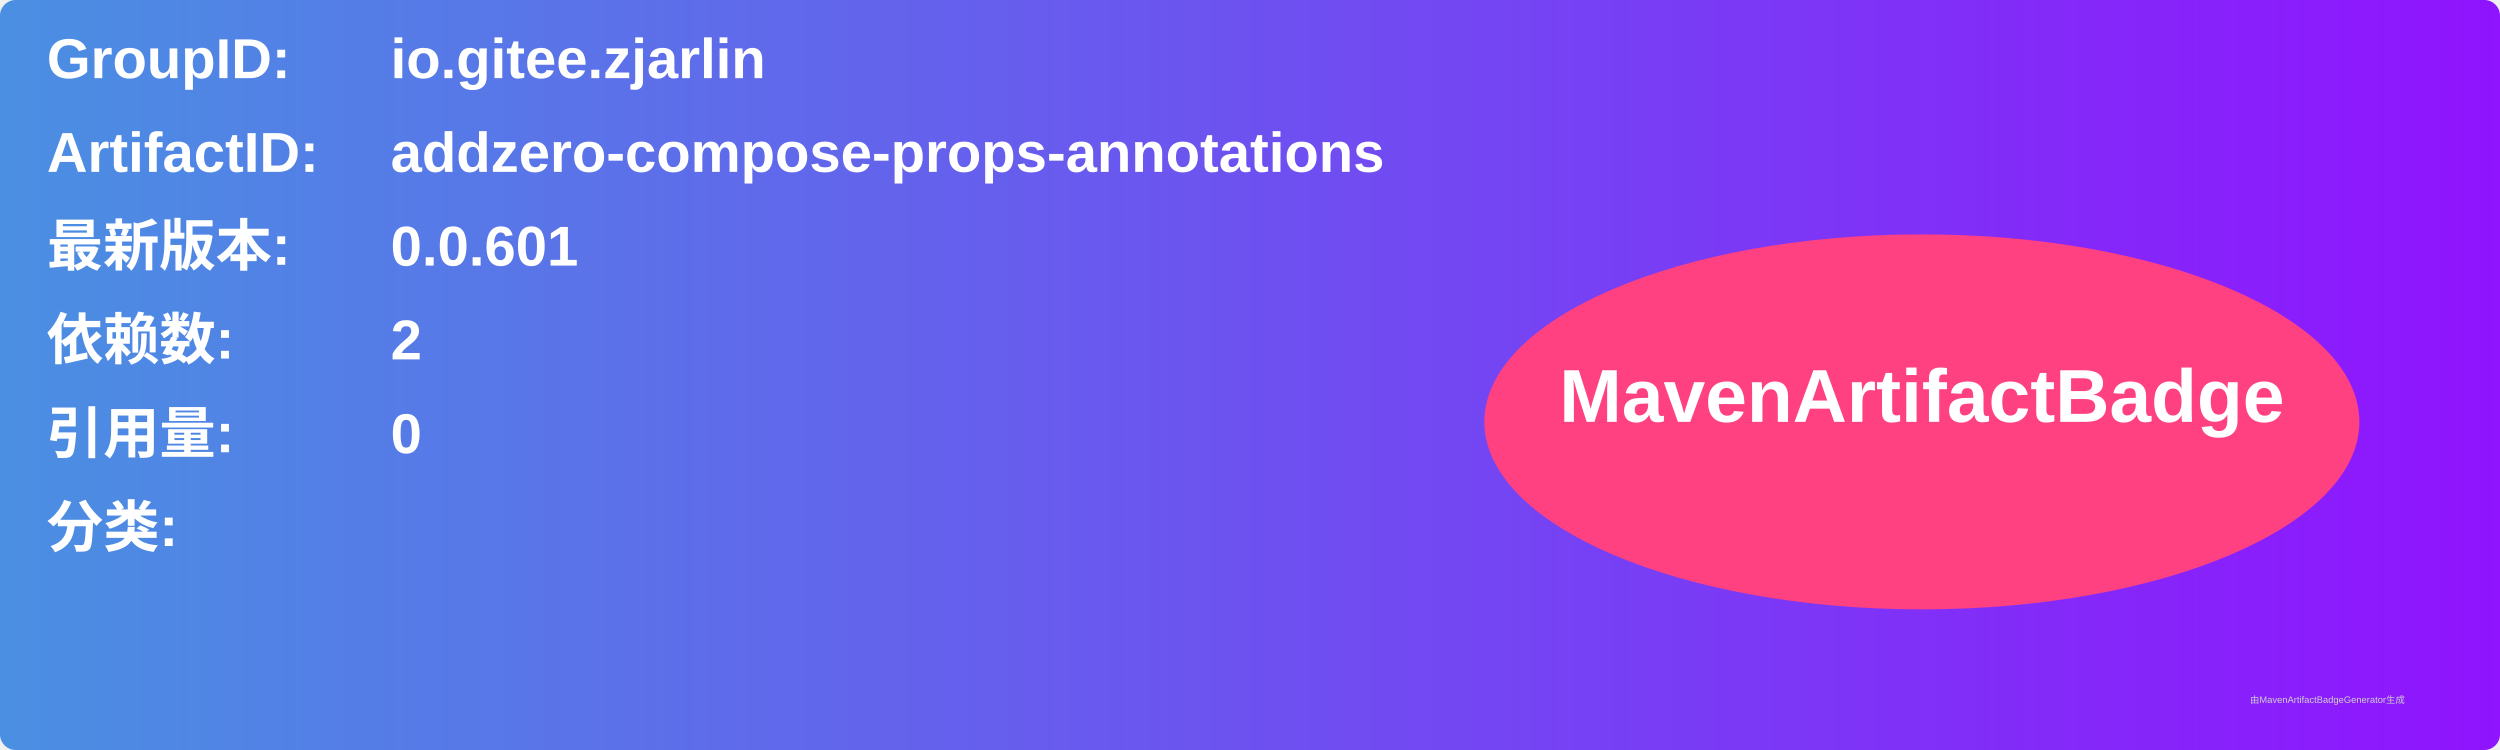
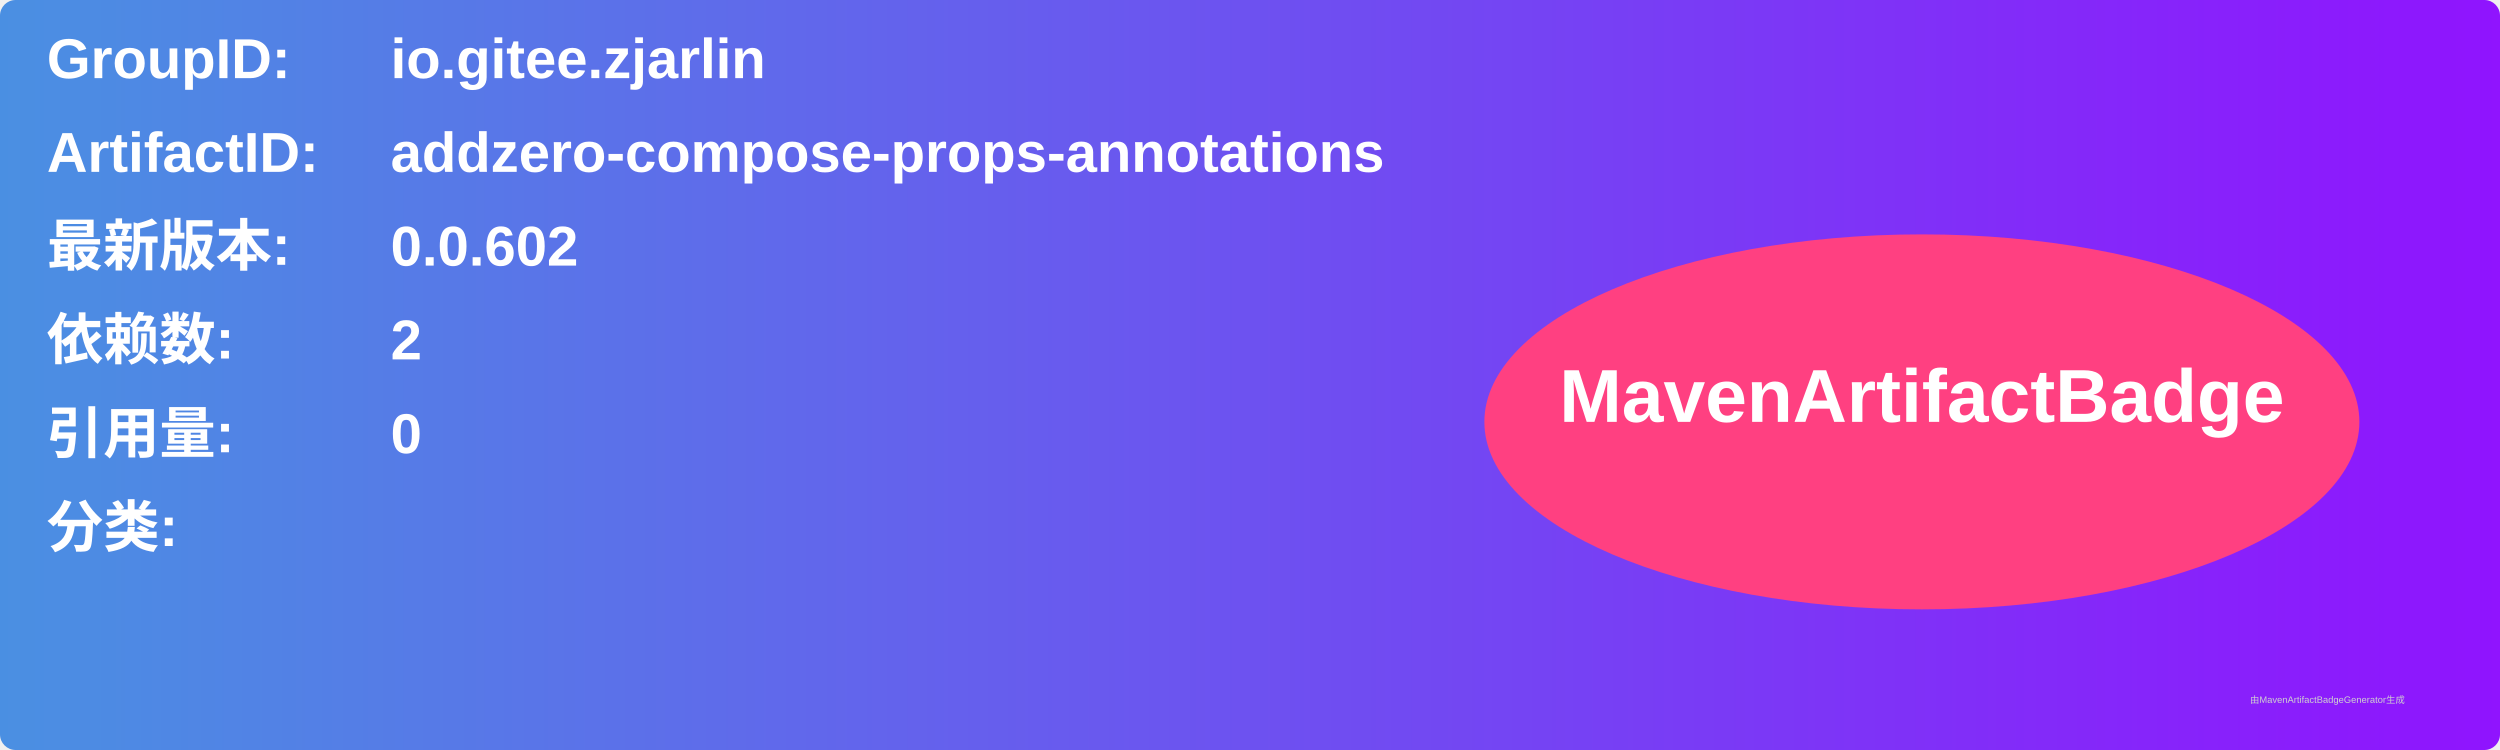
<svg xmlns="http://www.w3.org/2000/svg" width="800" height="240" viewBox="0 0 800 240">
  <linearGradient id="grad" x1="0%" y1="0%" x2="100%" y2="0%">
    <stop offset="0%" stop-color="#4a90e2" />
    <stop offset="100%" stop-color="#9013fe" />
  </linearGradient>
  <rect width="100%" height="100%" rx="5" ry="5" fill="url(#grad)" />
  <g transform="translate(15, 15)">
    <text x="0" y="10" font-family="Arial" font-size="18" fill="white" font-weight="bold" width="260">GroupID:</text>
    <text x="110" y="10" font-family="Arial" font-size="18" fill="white" font-weight="bold" width="460">io.gitee.zjarlin</text>
    <text x="0" y="40" font-family="Arial" font-size="18" fill="white" font-weight="bold" width="260">ArtifactID:</text>
    <text x="110" y="40" font-family="Arial" font-size="18" fill="white" font-weight="bold" width="460">addzero-compose-props-annotations</text>
    <text x="0" y="70" font-family="Arial" font-size="18" fill="white" font-weight="bold">最新版本:</text>
    <text x="110" y="70" font-family="Arial" font-size="18" fill="white" font-weight="bold">
-       <tspan font-weight="bold">0.0.601</tspan>
+       <tspan font-weight="bold">0.0.602</tspan>
    </text>
    <text x="0" y="100" font-family="Arial" font-size="18" fill="white" font-weight="bold">依赖数: </text>
    <text x="110" y="100" font-family="Arial" font-size="18" fill="white">
      <tspan font-weight="bold">2</tspan>
    </text>
    <text x="0" y="130" font-family="Arial" font-size="18" fill="white" font-weight="bold">引用量: </text>
    <text x="110" y="130" font-family="Arial" font-size="18" fill="white">
      <tspan font-weight="bold">0</tspan>
    </text>
    <text x="0" y="160" font-family="Arial" font-size="18" fill="white" font-weight="bold">分类:</text>
    <text x="10" y="190" font-family="Arial" font-size="10" fill="white">
      <tspan font-weight="bold" />
    </text>
    <ellipse cx="600" cy="120" rx="140" ry="60" fill="#ff4081" />
    <text x="600" y="120" text-anchor="middle" font-family="Arial" font-size="24" fill="white" font-weight="bold">MavenArtifactBadge</text>
  </g>
  <text x="720" y="225" font-family="Arial" font-size="3" fill="#d0d0d0">由MavenArtifactBadgeGenerator生成</text>
</svg>
